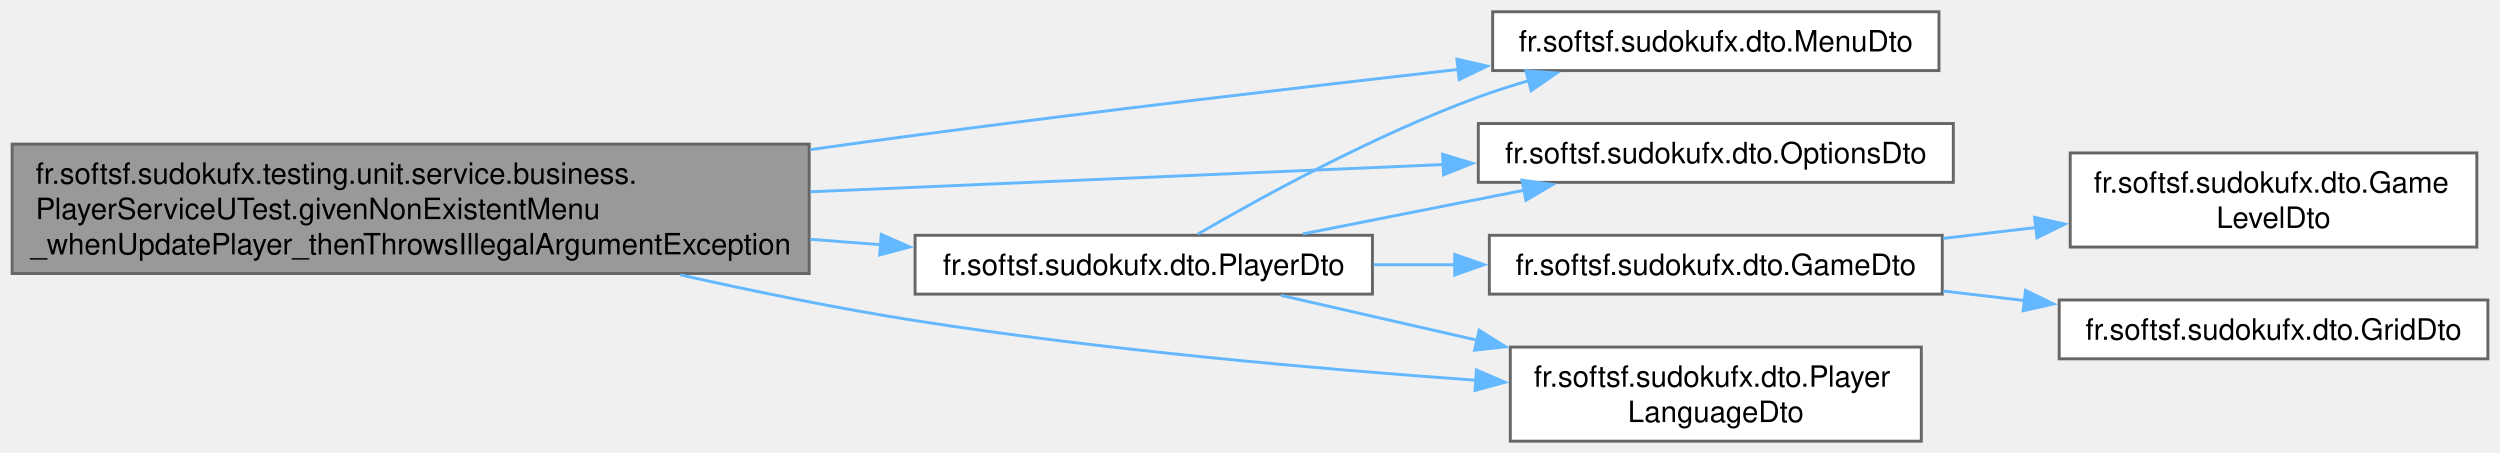
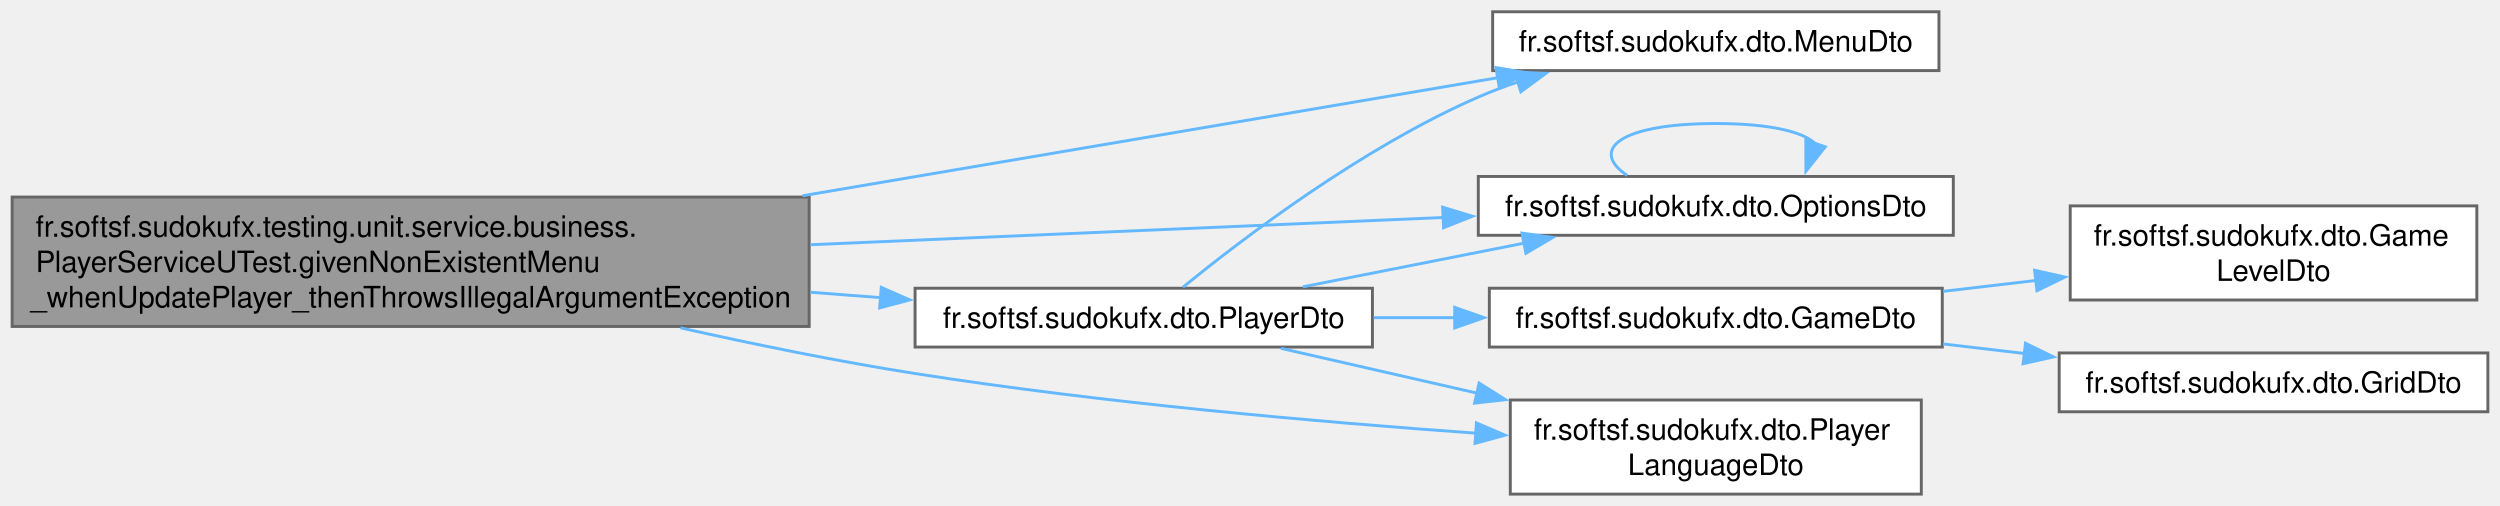
- <svg xmlns="http://www.w3.org/2000/svg" xmlns:xlink="http://www.w3.org/1999/xlink" width="850pt" height="154pt" viewBox="0.00 0.00 849.75 154.00">
-   <g id="graph0" class="graph" transform="scale(1 1) rotate(0) translate(4 150)">
+ <svg xmlns="http://www.w3.org/2000/svg" xmlns:xlink="http://www.w3.org/1999/xlink" width="850pt" height="172pt" viewBox="0.00 0.00 849.75 172.00">
+   <g id="graph0" class="graph" transform="scale(1 1) rotate(0) translate(4 168)">
    <g id="Node000001" class="node">
      <g id="a_Node000001">
        <a xlink:title=" ">
          <polygon fill="#999999" stroke="#666666" points="271,-101 0,-101 0,-57 271,-57 271,-101" />
          <text text-anchor="start" x="8" y="-87.5" font-family="Helvetica,sans-Serif" font-size="10.00">fr.softsf.sudokufx.testing.unit.service.business.</text>
          <text text-anchor="start" x="8" y="-75.5" font-family="Helvetica,sans-Serif" font-size="10.00">PlayerServiceUTest.givenNonExistentMenu</text>
          <text text-anchor="middle" x="135.5" y="-63.5" font-family="Helvetica,sans-Serif" font-size="10.00">_whenUpdatePlayer_thenThrowsIllegalArgumentException</text>
        </a>
      </g>
    </g>
    <g id="Node000002" class="node">
      <g id="a_Node000002">
        <a xlink:href="namespacefr_1_1softsf_1_1sudokufx_1_1dto.html#a5ce2a48c45e6d7c67df2cfb0bced67e9" target="_top" xlink:title="Data Transfer Object representing a menu entity.">
-           <polygon fill="white" stroke="#666666" points="655.12,-146 503.38,-146 503.38,-126 655.12,-126 655.12,-146" />
-           <text text-anchor="middle" x="579.25" y="-132.5" font-family="Helvetica,sans-Serif" font-size="10.00">fr.softsf.sudokufx.dto.MenuDto</text>
+           <polygon fill="white" stroke="#666666" points="655.12,-164 503.38,-164 503.38,-144 655.12,-144 655.12,-164" />
+           <text text-anchor="middle" x="579.25" y="-150.5" font-family="Helvetica,sans-Serif" font-size="10.00">fr.softsf.sudokufx.dto.MenuDto</text>
        </a>
      </g>
    </g>
    <g id="edge1_Node000001_Node000002" class="edge">
      <g id="a_edge1_Node000001_Node000002">
        <a xlink:title=" ">
-           <path fill="none" stroke="#63b8ff" d="M271.4,-99.14C283.43,-100.83 295.43,-102.47 307,-104 368.77,-112.17 438.6,-120.38 491.93,-126.44" />
-           <polygon fill="#63b8ff" stroke="#63b8ff" points="491.22,-129.89 501.55,-127.53 492.01,-122.93 491.22,-129.89" />
+           <path fill="none" stroke="#63b8ff" d="M268.74,-101.45C346.19,-114.6 441.08,-130.71 505.22,-141.6" />
+           <polygon fill="#63b8ff" stroke="#63b8ff" points="504.49,-145.03 514.93,-143.25 505.66,-138.13 504.49,-145.03" />
        </a>
      </g>
    </g>
    <g id="Node000003" class="node">
      <g id="a_Node000003">
        <a xlink:href="namespacefr_1_1softsf_1_1sudokufx_1_1dto.html#af3351529e3efa22019c4fe7fcd841d3f" target="_top" xlink:title="Data Transfer Object representing an Options entity.">
          <polygon fill="white" stroke="#666666" points="660,-108 498.5,-108 498.5,-88 660,-88 660,-108" />
          <text text-anchor="middle" x="579.25" y="-94.5" font-family="Helvetica,sans-Serif" font-size="10.00">fr.softsf.sudokufx.dto.OptionsDto</text>
        </a>
      </g>
    </g>
    <g id="edge2_Node000001_Node000003" class="edge">
      <g id="a_edge2_Node000001_Node000003">
        <a xlink:title=" ">
          <path fill="none" stroke="#63b8ff" d="M271.44,-84.8C341.19,-87.8 424.48,-91.39 486.67,-94.06" />
          <polygon fill="#63b8ff" stroke="#63b8ff" points="486.37,-97.55 496.52,-94.48 486.68,-90.56 486.37,-97.55" />
        </a>
      </g>
    </g>
    <g id="Node000004" class="node">
      <g id="a_Node000004">
        <a xlink:href="namespacefr_1_1softsf_1_1sudokufx_1_1dto.html#af6e92a76d1c7e2a11c4aef9968bd9210" target="_top" xlink:title="Data Transfer Object representing a player.">
          <polygon fill="white" stroke="#666666" points="462.5,-70 307,-70 307,-50 462.5,-50 462.5,-70" />
          <text text-anchor="middle" x="384.75" y="-56.5" font-family="Helvetica,sans-Serif" font-size="10.00">fr.softsf.sudokufx.dto.PlayerDto</text>
        </a>
      </g>
    </g>
-     <g id="edge3_Node000001_Node000004" class="edge">
-       <g id="a_edge3_Node000001_Node000004">
+     <g id="edge4_Node000001_Node000004" class="edge">
+       <g id="a_edge4_Node000001_Node000004">
        <a xlink:title=" ">
          <path fill="none" stroke="#63b8ff" d="M271.34,-68.64C279.46,-68.01 287.52,-67.39 295.37,-66.79" />
          <polygon fill="#63b8ff" stroke="#63b8ff" points="295.5,-70.29 305.2,-66.04 294.96,-63.31 295.5,-70.29" />
        </a>
      </g>
    </g>
    <g id="Node000008" class="node">
      <g id="a_Node000008">
        <a xlink:href="namespacefr_1_1softsf_1_1sudokufx_1_1dto.html#aef56b61038752e56cf2b168708082565" target="_top" xlink:title="Data Transfer Object representing a player's language.">
          <polygon fill="white" stroke="#666666" points="649.12,-32 509.38,-32 509.38,0 649.12,0 649.12,-32" />
          <text text-anchor="start" x="517.38" y="-18.5" font-family="Helvetica,sans-Serif" font-size="10.00">fr.softsf.sudokufx.dto.Player</text>
          <text text-anchor="middle" x="579.25" y="-6.5" font-family="Helvetica,sans-Serif" font-size="10.00">LanguageDto</text>
        </a>
      </g>
    </g>
-     <g id="edge10_Node000001_Node000008" class="edge">
-       <g id="a_edge10_Node000001_Node000008">
+     <g id="edge11_Node000001_Node000008" class="edge">
+       <g id="a_edge11_Node000001_Node000008">
        <a xlink:title=" ">
          <path fill="none" stroke="#63b8ff" d="M227.23,-56.53C252.89,-50.79 280.93,-45.09 307,-41 370.79,-30.99 443.7,-24.55 497.85,-20.71" />
          <polygon fill="#63b8ff" stroke="#63b8ff" points="497.86,-24.22 507.6,-20.04 497.38,-17.24 497.86,-24.22" />
        </a>
      </g>
    </g>
-     <g id="edge7_Node000004_Node000002" class="edge">
-       <g id="a_edge7_Node000004_Node000002">
+     <g id="edge3_Node000003_Node000003" class="edge">
+       <g id="a_edge3_Node000003_Node000003">
        <a xlink:title=" ">
-           <path fill="none" stroke="#63b8ff" d="M403.14,-70.41C424.8,-83 463.28,-104.1 498.5,-117 504.1,-119.05 510,-120.94 515.95,-122.66" />
-           <polygon fill="#63b8ff" stroke="#63b8ff" points="514.64,-125.93 525.21,-125.19 516.48,-119.18 514.64,-125.93" />
+           <path fill="none" stroke="#63b8ff" d="M549.12,-108.34C536.24,-116.98 546.29,-126 579.25,-126 597.79,-126 609.08,-123.14 613.12,-119.11" />
+           <polygon fill="#63b8ff" stroke="#63b8ff" points="616.46,-118.07 609.88,-109.77 609.85,-120.36 616.46,-118.07" />
        </a>
      </g>
    </g>
-     <g id="edge8_Node000004_Node000003" class="edge">
-       <g id="a_edge8_Node000004_Node000003">
+     <g id="edge8_Node000004_Node000002" class="edge">
+       <g id="a_edge8_Node000004_Node000002">
+         <a xlink:title=" ">
+           <path fill="none" stroke="#63b8ff" d="M398.08,-70.36C417.94,-86.55 458.83,-117.74 498.5,-135 502.83,-136.88 507.38,-138.6 512.02,-140.16" />
+           <polygon fill="#63b8ff" stroke="#63b8ff" points="510.9,-143.48 521.49,-143.07 512.96,-136.79 510.9,-143.48" />
+         </a>
+       </g>
+     </g>
+     <g id="edge9_Node000004_Node000003" class="edge">
+       <g id="a_edge9_Node000004_Node000003">
        <a xlink:title=" ">
          <path fill="none" stroke="#63b8ff" d="M438.86,-70.48C462.22,-75.09 489.84,-80.55 514.32,-85.38" />
          <polygon fill="#63b8ff" stroke="#63b8ff" points="513.34,-88.75 523.83,-87.26 514.69,-81.89 513.34,-88.75" />
        </a>
      </g>
    </g>
    <g id="Node000005" class="node">
      <g id="a_Node000005">
        <a xlink:href="namespacefr_1_1softsf_1_1sudokufx_1_1dto.html#a5404f1271af2d911d29e8ce03acbc501" target="_top" xlink:title="Data Transfer Object representing a game entity.">
          <polygon fill="white" stroke="#666666" points="656.25,-70 502.25,-70 502.25,-50 656.25,-50 656.25,-70" />
          <text text-anchor="middle" x="579.25" y="-56.5" font-family="Helvetica,sans-Serif" font-size="10.00">fr.softsf.sudokufx.dto.GameDto</text>
        </a>
      </g>
    </g>
-     <g id="edge4_Node000004_Node000005" class="edge">
-       <g id="a_edge4_Node000004_Node000005">
+     <g id="edge5_Node000004_Node000005" class="edge">
+       <g id="a_edge5_Node000004_Node000005">
        <a xlink:title=" ">
          <path fill="none" stroke="#63b8ff" d="M462.94,-60C472.08,-60 481.47,-60 490.75,-60" />
          <polygon fill="#63b8ff" stroke="#63b8ff" points="490.47,-63.5 500.47,-60 490.47,-56.5 490.47,-63.5" />
        </a>
      </g>
    </g>
-     <g id="edge9_Node000004_Node000008" class="edge">
-       <g id="a_edge9_Node000004_Node000008">
+     <g id="edge10_Node000004_Node000008" class="edge">
+       <g id="a_edge10_Node000004_Node000008">
        <a xlink:title=" ">
          <path fill="none" stroke="#63b8ff" d="M431.37,-49.57C451.34,-45.01 475.37,-39.51 498.16,-34.31" />
          <polygon fill="#63b8ff" stroke="#63b8ff" points="498.78,-37.75 507.75,-32.11 497.22,-30.93 498.78,-37.75" />
        </a>
      </g>
    </g>
    <g id="Node000006" class="node">
      <g id="a_Node000006">
        <a xlink:href="namespacefr_1_1softsf_1_1sudokufx_1_1dto.html#a0218c64c4488c809ab03588009d721aa" target="_top" xlink:title="Data Transfer Object representing a game level entity.">
          <polygon fill="white" stroke="#666666" points="838,-98 699.75,-98 699.75,-66 838,-66 838,-98" />
          <text text-anchor="start" x="707.75" y="-84.5" font-family="Helvetica,sans-Serif" font-size="10.00">fr.softsf.sudokufx.dto.Game</text>
          <text text-anchor="middle" x="768.88" y="-72.5" font-family="Helvetica,sans-Serif" font-size="10.00">LevelDto</text>
        </a>
      </g>
    </g>
-     <g id="edge5_Node000005_Node000006" class="edge">
-       <g id="a_edge5_Node000005_Node000006">
+     <g id="edge6_Node000005_Node000006" class="edge">
+       <g id="a_edge6_Node000005_Node000006">
        <a xlink:title=" ">
          <path fill="none" stroke="#63b8ff" d="M656.56,-68.95C667,-70.17 677.73,-71.43 688.21,-72.66" />
          <polygon fill="#63b8ff" stroke="#63b8ff" points="687.63,-76.11 697.97,-73.8 688.45,-69.16 687.63,-76.11" />
        </a>
      </g>
    </g>
    <g id="Node000007" class="node">
      <g id="a_Node000007">
        <a xlink:href="namespacefr_1_1softsf_1_1sudokufx_1_1dto.html#a1d1f24319f3fea4ea795946c4be7803a" target="_top" xlink:title="Data Transfer Object representing a grid entity.">
          <polygon fill="white" stroke="#666666" points="841.75,-48 696,-48 696,-28 841.75,-28 841.75,-48" />
          <text text-anchor="middle" x="768.88" y="-34.5" font-family="Helvetica,sans-Serif" font-size="10.00">fr.softsf.sudokufx.dto.GridDto</text>
        </a>
      </g>
    </g>
-     <g id="edge6_Node000005_Node000007" class="edge">
-       <g id="a_edge6_Node000005_Node000007">
+     <g id="edge7_Node000005_Node000007" class="edge">
+       <g id="a_edge7_Node000005_Node000007">
        <a xlink:title=" ">
          <path fill="none" stroke="#63b8ff" d="M656.56,-51.05C665.72,-49.98 675.12,-48.88 684.37,-47.79" />
          <polygon fill="#63b8ff" stroke="#63b8ff" points="684.54,-51.3 694.07,-46.65 683.73,-44.34 684.54,-51.3" />
        </a>
      </g>
    </g>
  </g>
</svg>
